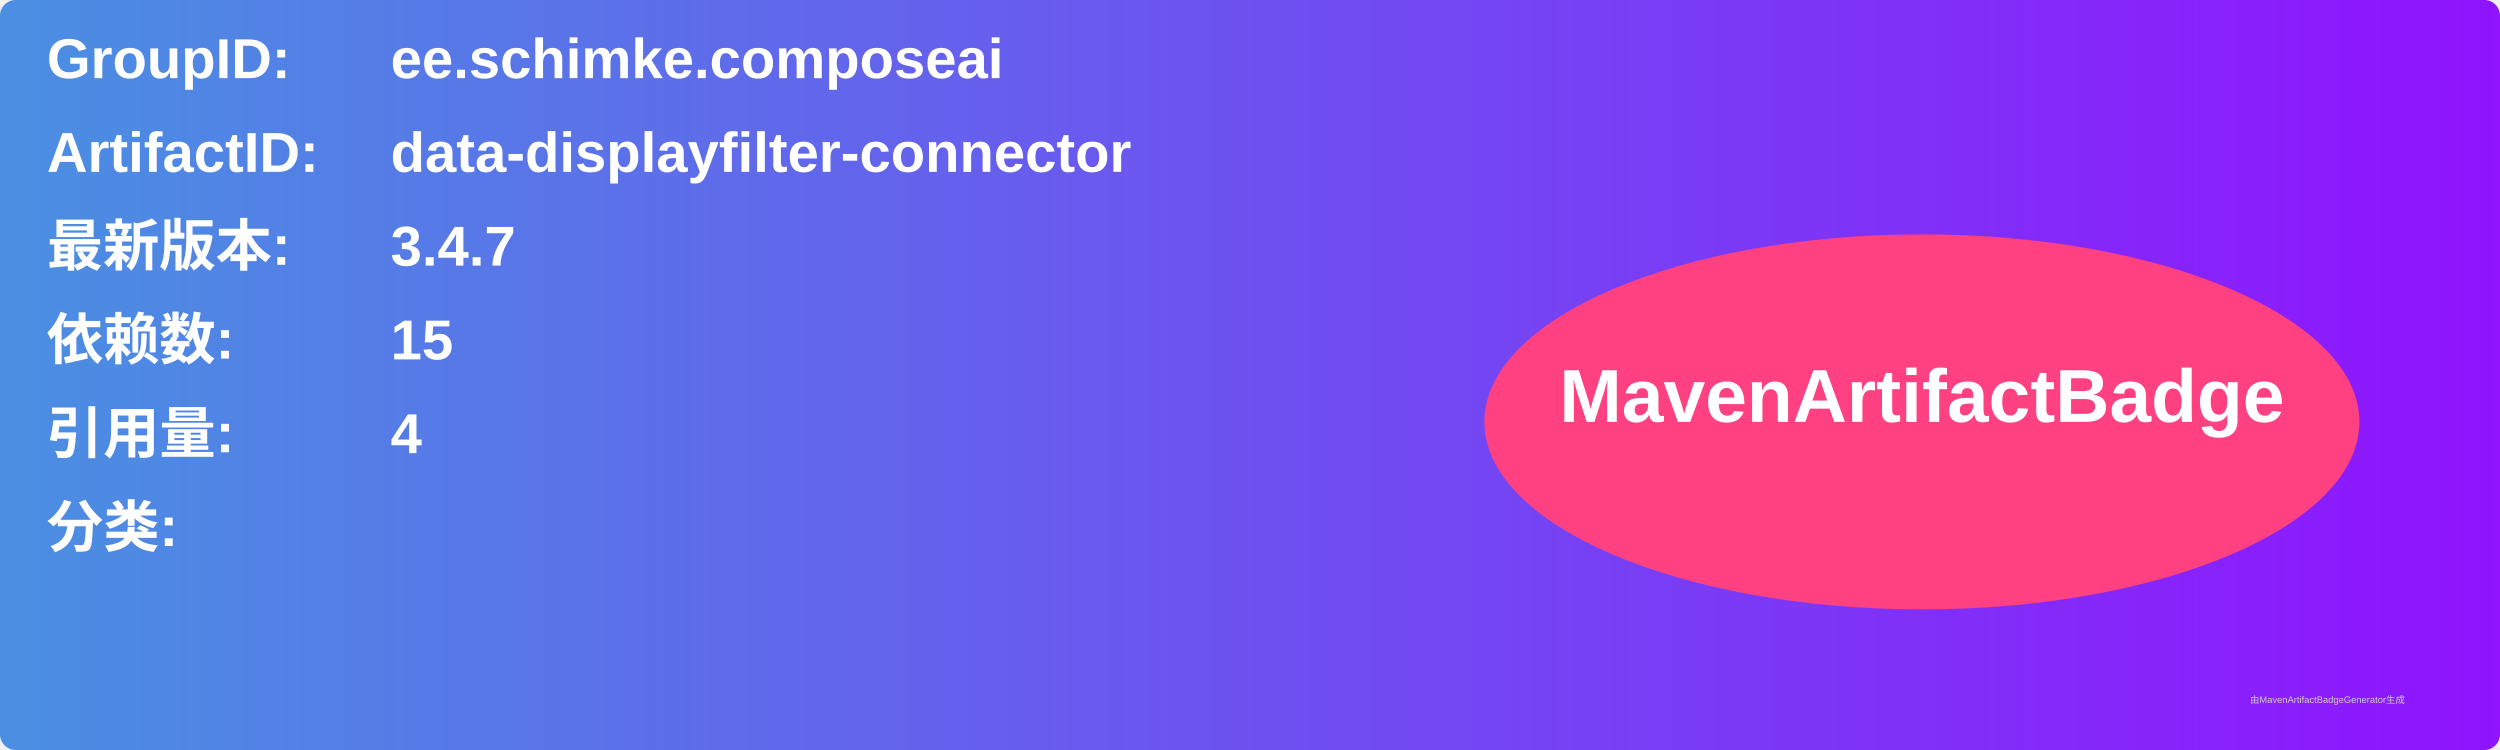
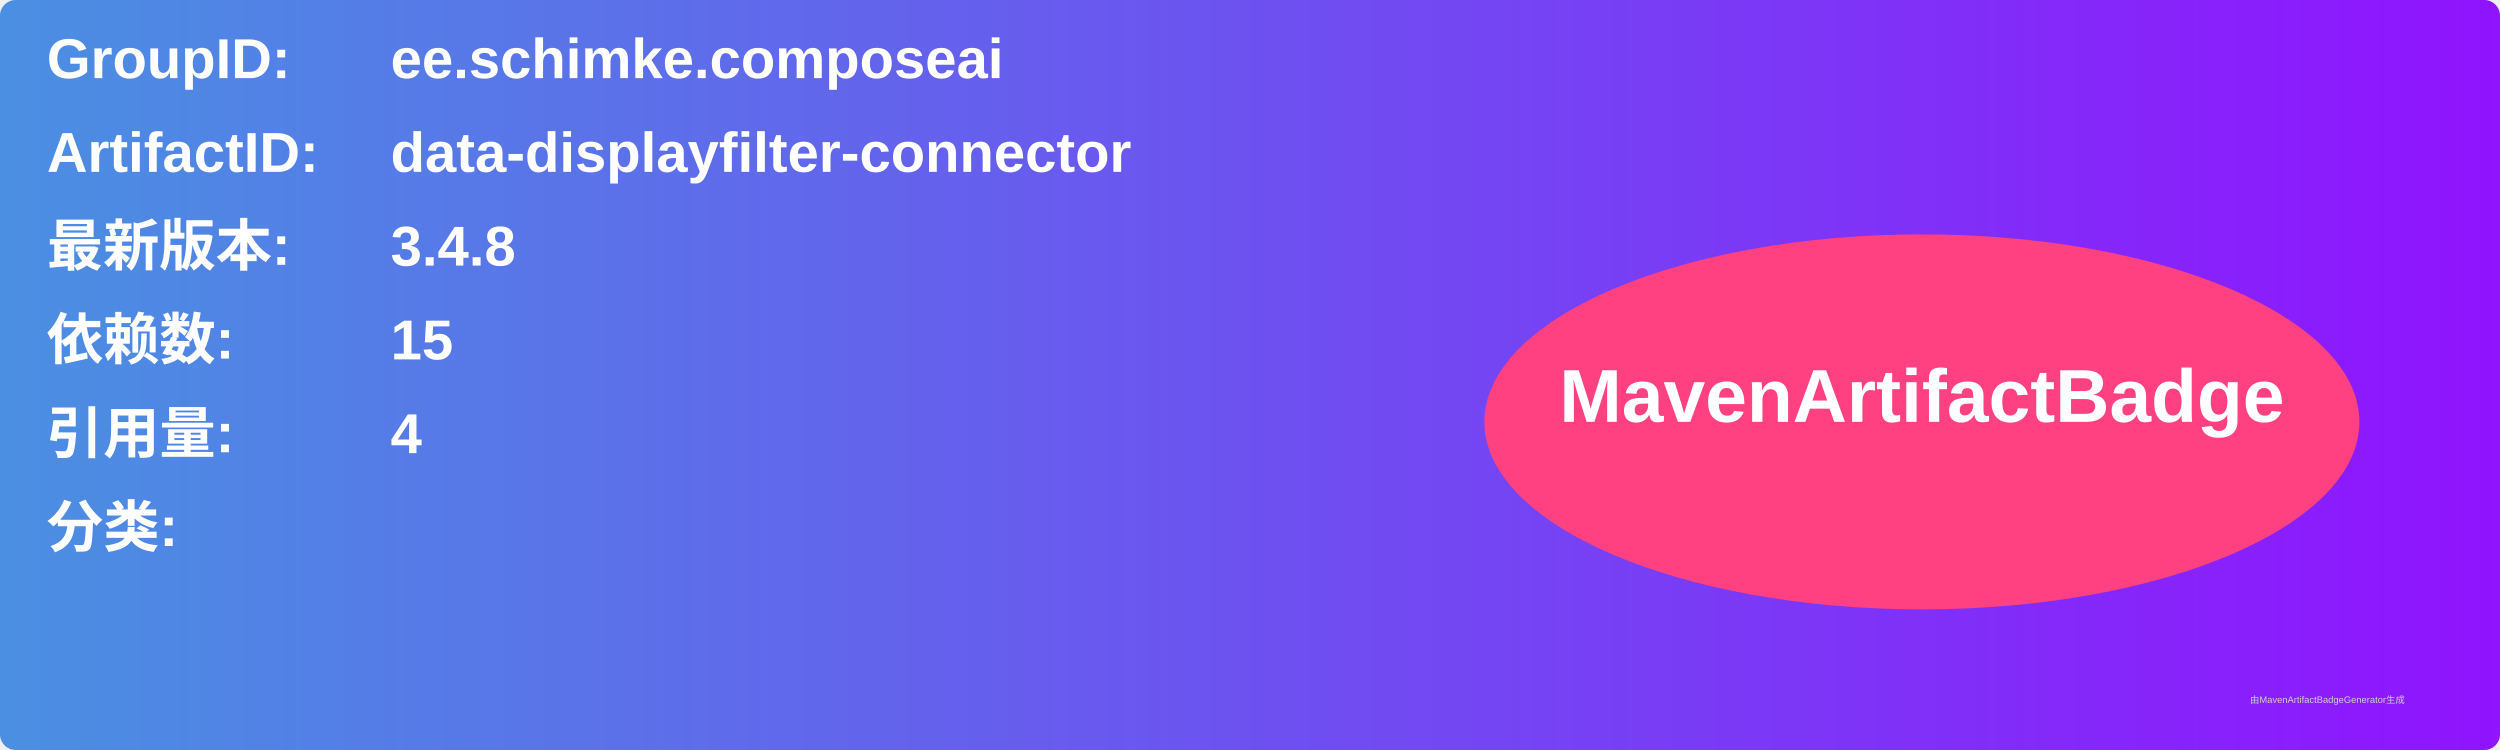
<svg xmlns="http://www.w3.org/2000/svg" width="800" height="240" viewBox="0 0 800 240">
  <linearGradient id="grad" x1="0%" y1="0%" x2="100%" y2="0%">
    <stop offset="0%" stop-color="#4a90e2" />
    <stop offset="100%" stop-color="#9013fe" />
  </linearGradient>
  <rect width="100%" height="100%" rx="5" ry="5" fill="url(#grad)" />
  <g transform="translate(15, 15)">
    <text x="0" y="10" font-family="Arial" font-size="18" fill="white" font-weight="bold" width="260">GroupID:</text>
    <text x="110" y="10" font-family="Arial" font-size="18" fill="white" font-weight="bold" width="460">ee.schimke.composeai</text>
    <text x="0" y="40" font-family="Arial" font-size="18" fill="white" font-weight="bold" width="260">ArtifactID:</text>
    <text x="110" y="40" font-family="Arial" font-size="18" fill="white" font-weight="bold" width="460">data-displayfilter-connector</text>
    <text x="0" y="70" font-family="Arial" font-size="18" fill="white" font-weight="bold">最新版本:</text>
    <text x="110" y="70" font-family="Arial" font-size="18" fill="white" font-weight="bold">
-       <tspan font-weight="bold">3.4.7</tspan>
+       <tspan font-weight="bold">3.4.8</tspan>
    </text>
    <text x="0" y="100" font-family="Arial" font-size="18" fill="white" font-weight="bold">依赖数: </text>
    <text x="110" y="100" font-family="Arial" font-size="18" fill="white">
      <tspan font-weight="bold">15</tspan>
    </text>
    <text x="0" y="130" font-family="Arial" font-size="18" fill="white" font-weight="bold">引用量: </text>
    <text x="110" y="130" font-family="Arial" font-size="18" fill="white">
      <tspan font-weight="bold">4</tspan>
    </text>
    <text x="0" y="160" font-family="Arial" font-size="18" fill="white" font-weight="bold">分类:</text>
    <text x="10" y="190" font-family="Arial" font-size="10" fill="white">
      <tspan font-weight="bold" />
    </text>
    <ellipse cx="600" cy="120" rx="140" ry="60" fill="#ff4081" />
    <text x="600" y="120" text-anchor="middle" font-family="Arial" font-size="24" fill="white" font-weight="bold">MavenArtifactBadge</text>
  </g>
  <text x="720" y="225" font-family="Arial" font-size="3" fill="#d0d0d0">由MavenArtifactBadgeGenerator生成</text>
</svg>
